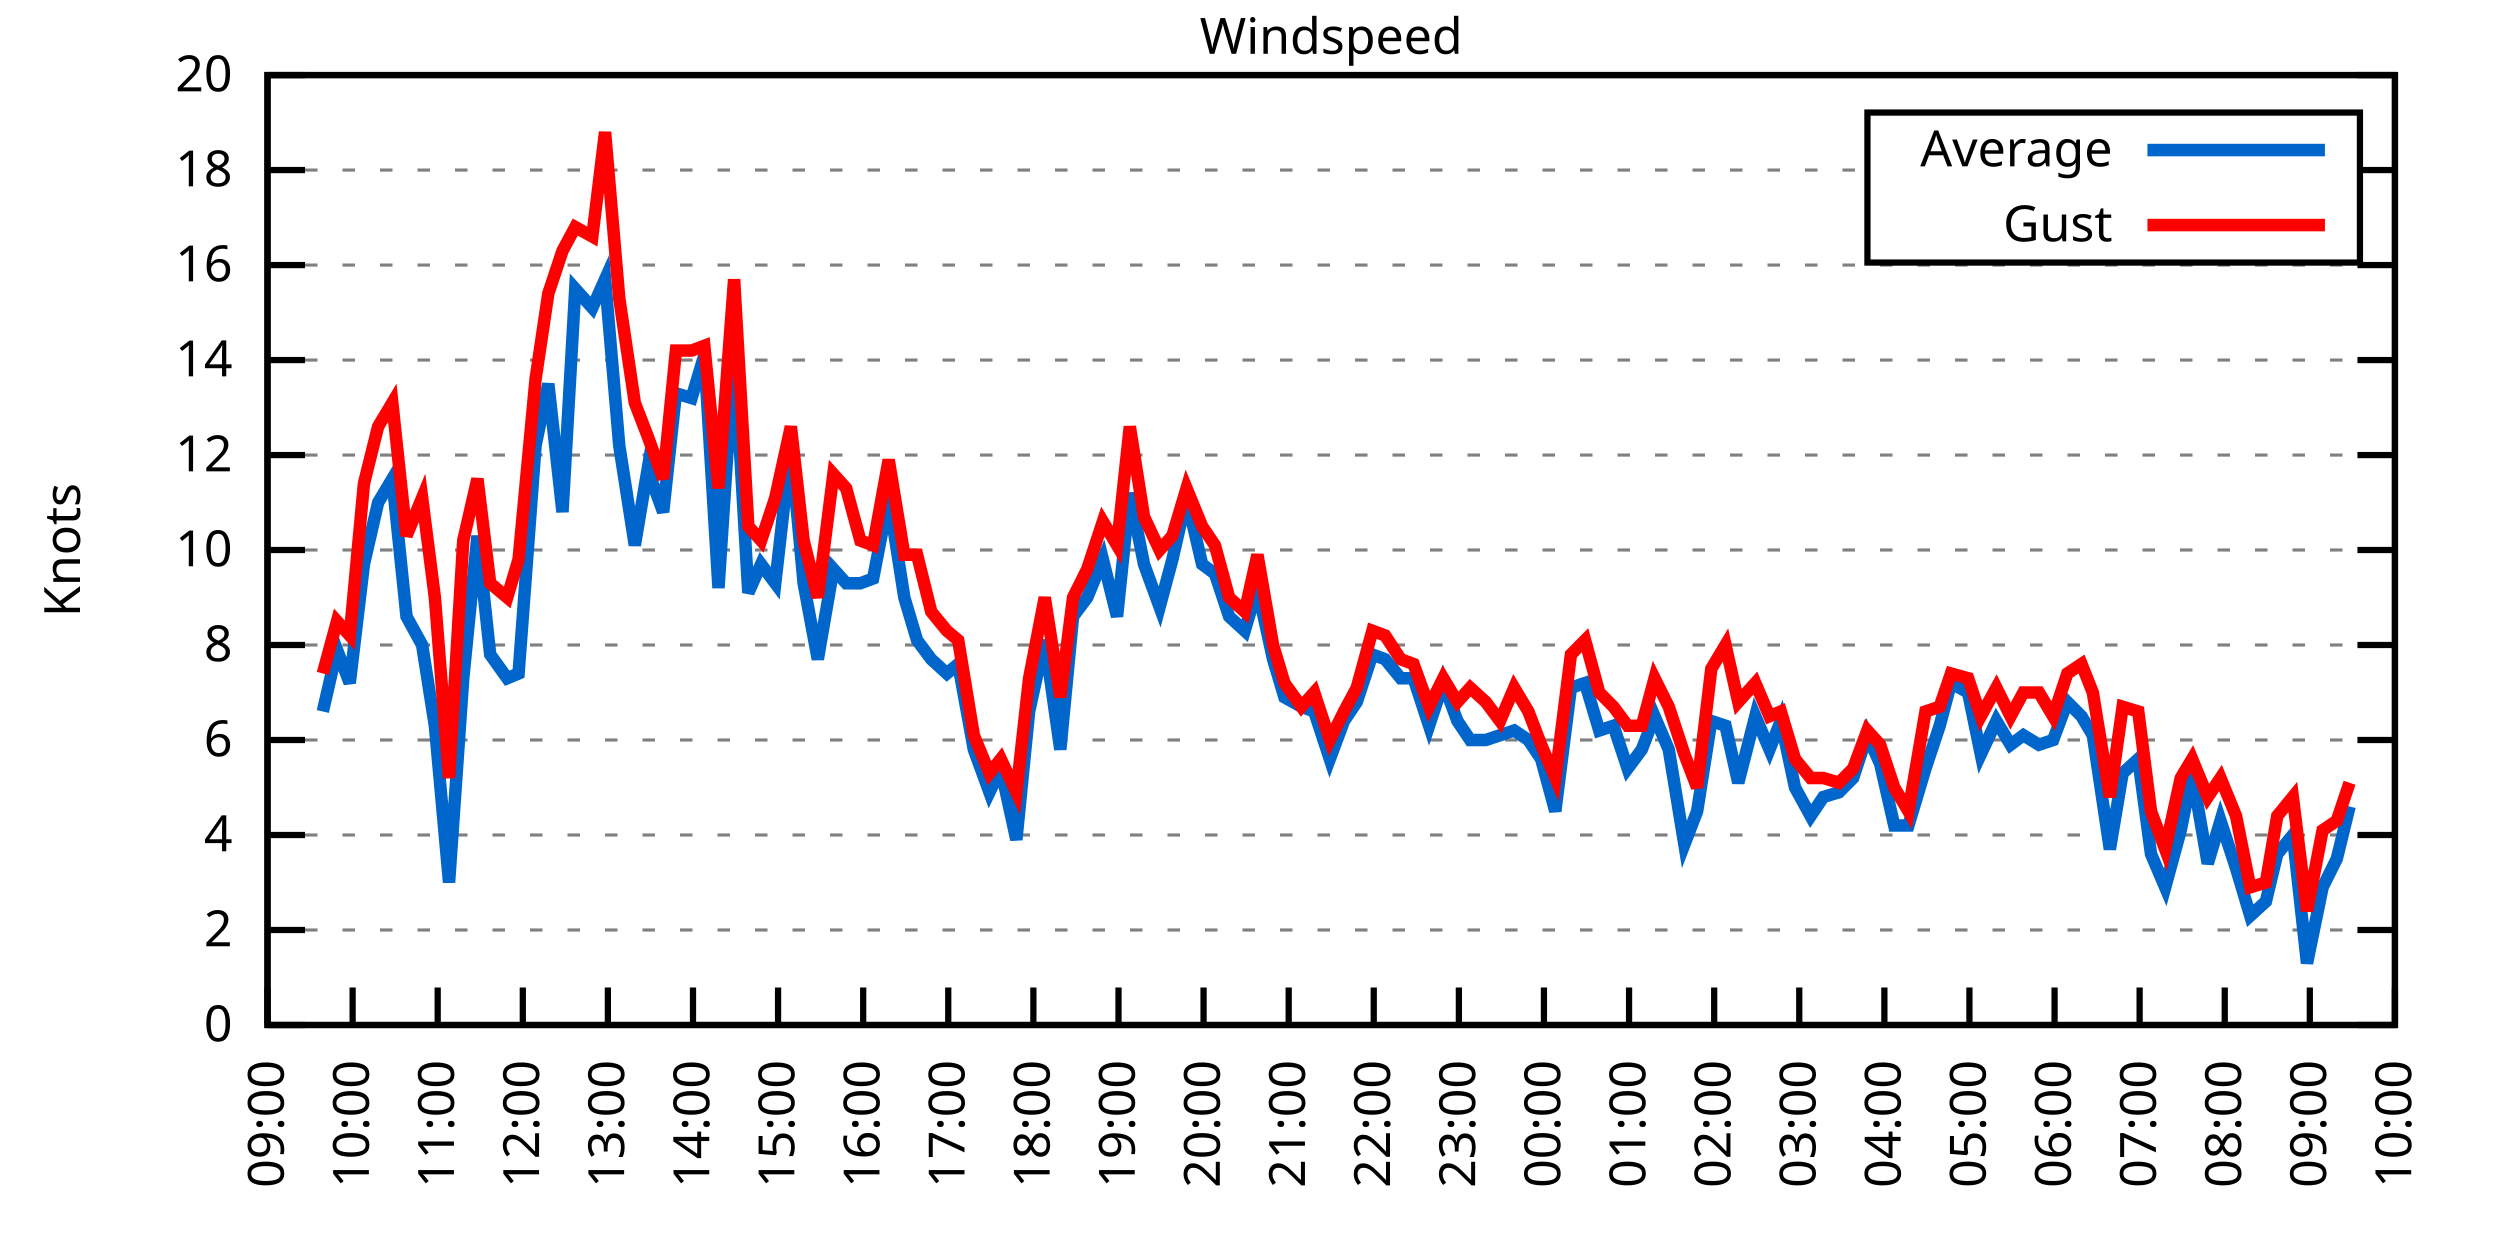
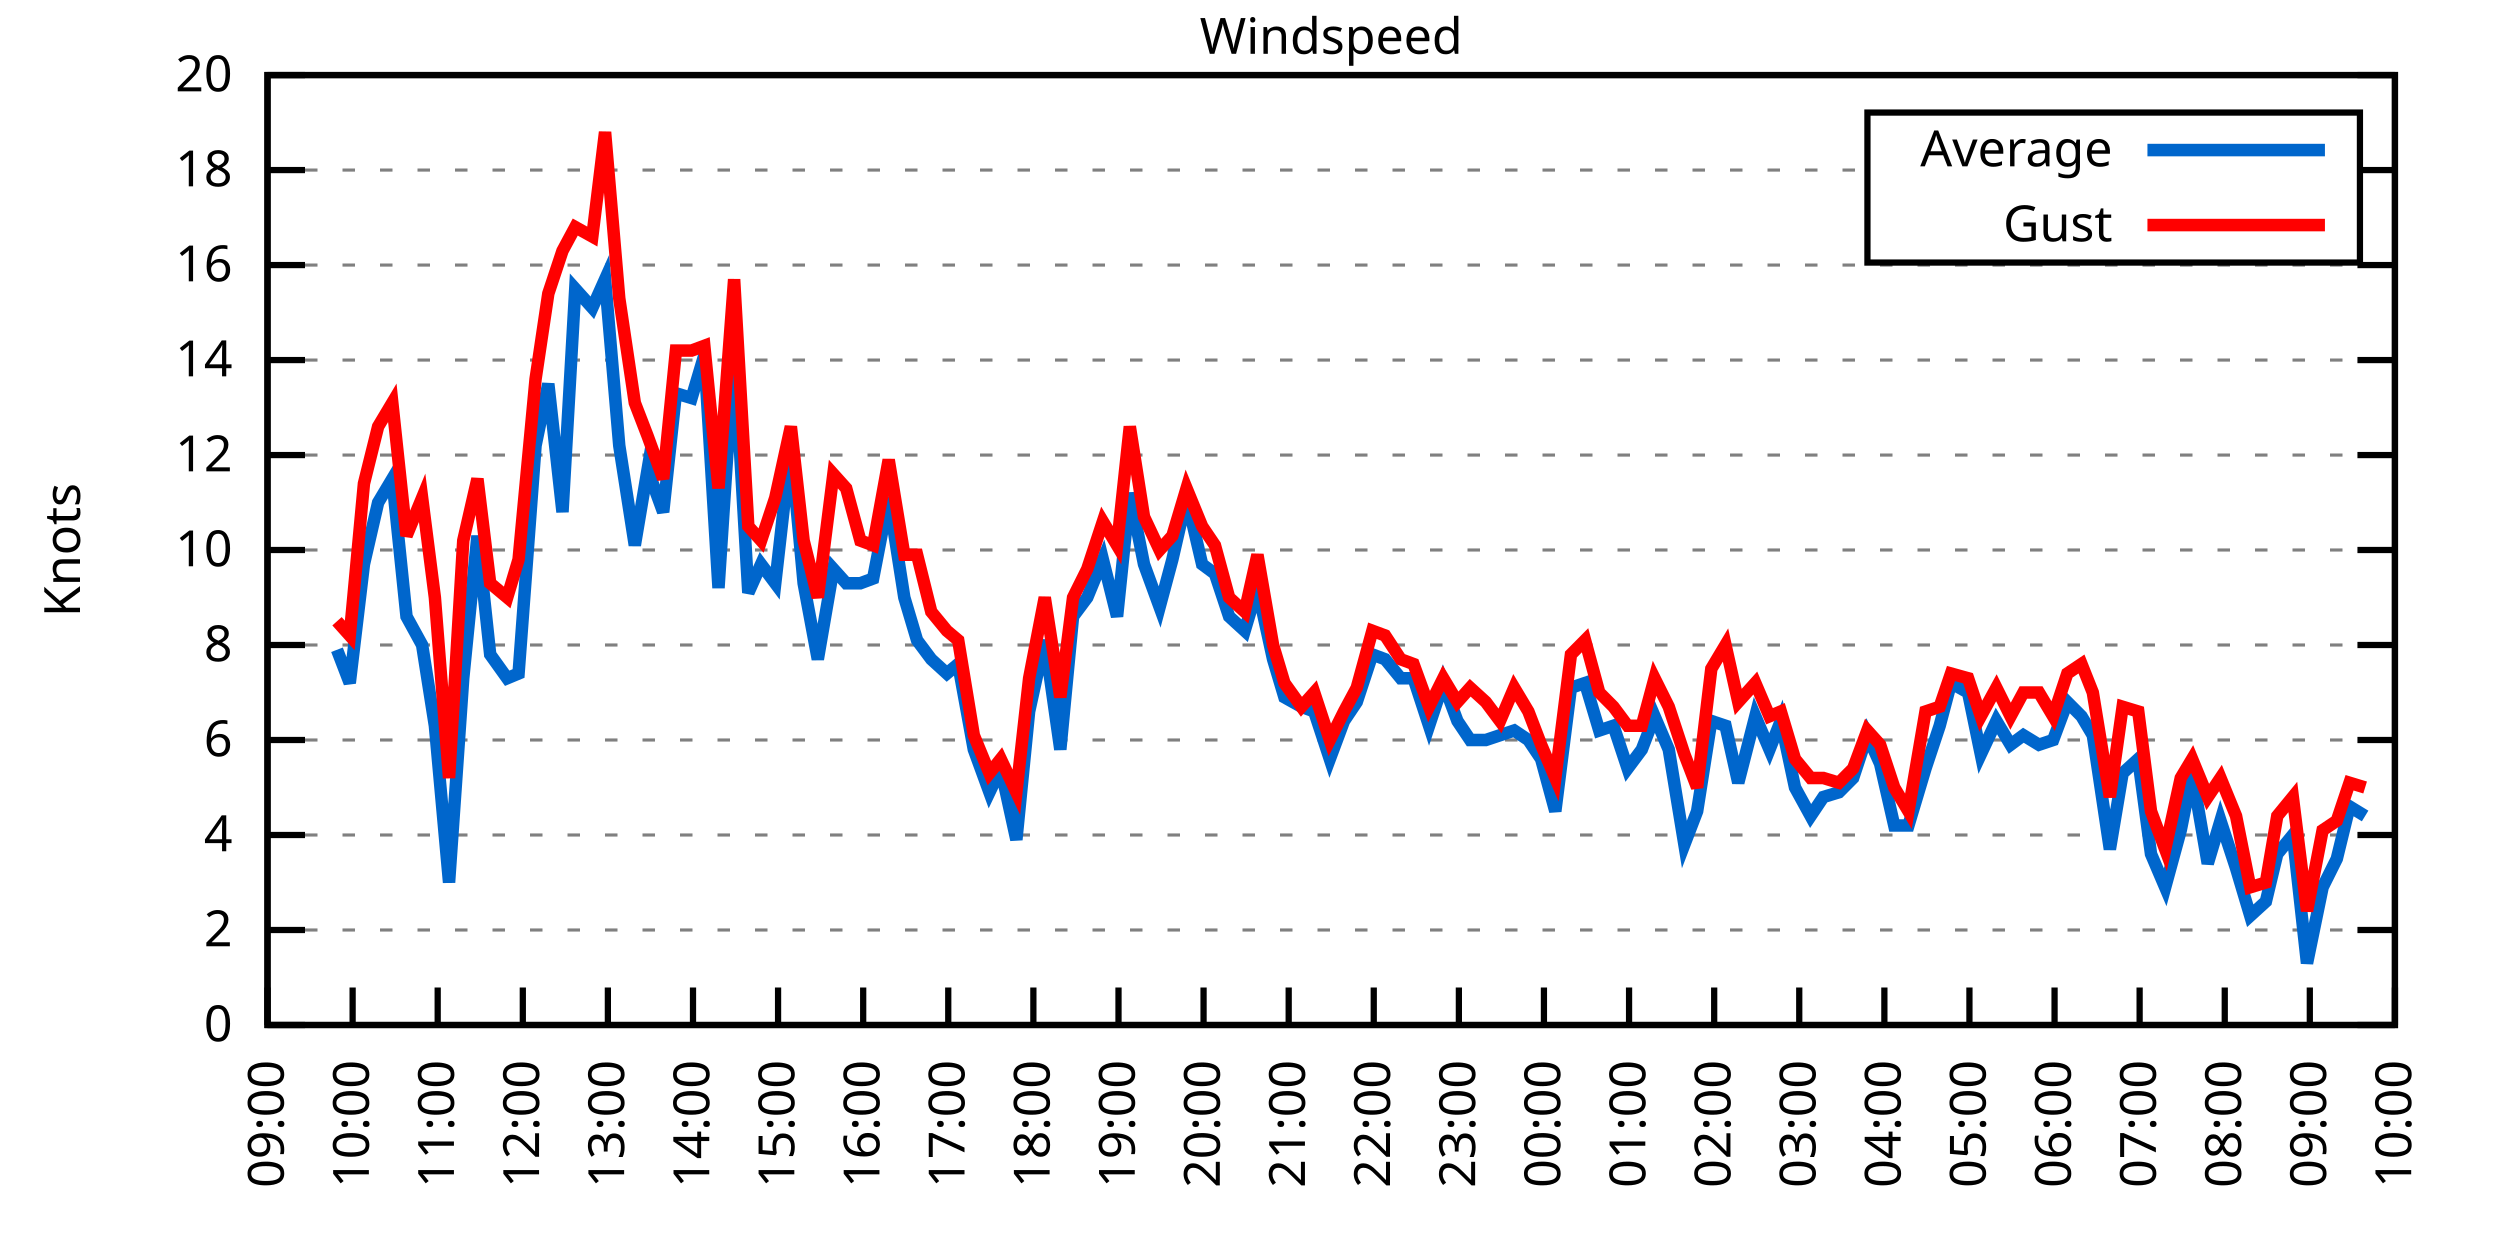
<svg xmlns="http://www.w3.org/2000/svg" xmlns:xlink="http://www.w3.org/1999/xlink" width="400" height="200" viewBox="0 0 400 200">
  <g id="gnuplot_canvas">
    <rect x="0" y="0" width="400" height="200" fill="none" />
    <defs>
      <circle id="gpDot" r="0.5" stroke-width="0.5" stroke="currentColor" />
      <path id="gpPt0" stroke-width="0.333" stroke="currentColor" d="M-1,0 h2 M0,-1 v2" />
      <path id="gpPt1" stroke-width="0.333" stroke="currentColor" d="M-1,-1 L1,1 M1,-1 L-1,1" />
      <path id="gpPt2" stroke-width="0.333" stroke="currentColor" d="M-1,0 L1,0 M0,-1 L0,1 M-1,-1 L1,1 M-1,1 L1,-1" />
      <rect id="gpPt3" stroke-width="0.333" stroke="currentColor" x="-1" y="-1" width="2" height="2" />
      <rect id="gpPt4" stroke-width="0.333" stroke="currentColor" fill="currentColor" x="-1" y="-1" width="2" height="2" />
      <circle id="gpPt5" stroke-width="0.333" stroke="currentColor" cx="0" cy="0" r="1" />
      <use xlink:href="#gpPt5" id="gpPt6" fill="currentColor" stroke="none" />
      <path id="gpPt7" stroke-width="0.333" stroke="currentColor" d="M0,-1.33 L-1.33,0.67 L1.33,0.67 z" />
      <use xlink:href="#gpPt7" id="gpPt8" fill="currentColor" stroke="none" />
      <use xlink:href="#gpPt7" id="gpPt9" stroke="currentColor" transform="rotate(180)" />
      <use xlink:href="#gpPt9" id="gpPt10" fill="currentColor" stroke="none" />
      <use xlink:href="#gpPt3" id="gpPt11" stroke="currentColor" transform="rotate(45)" />
      <use xlink:href="#gpPt11" id="gpPt12" fill="currentColor" stroke="none" />
      <path id="gpPt13" stroke-width="0.333" stroke="currentColor" d="M0,1.330 L1.265,0.411 L0.782,-1.067 L-0.782,-1.076 L-1.265,0.411 z" />
      <use xlink:href="#gpPt13" id="gpPt14" fill="currentColor" stroke="none" />
      <filter id="textbox" filterUnits="objectBoundingBox" x="0" y="0" height="1" width="1">
        <feFlood flood-color="white" flood-opacity="1" result="bgnd" />
        <feComposite in="SourceGraphic" in2="bgnd" operator="atop" />
      </filter>
      <filter id="greybox" filterUnits="objectBoundingBox" x="0" y="0" height="1" width="1">
        <feFlood flood-color="lightgrey" flood-opacity="1" result="grey" />
        <feComposite in="SourceGraphic" in2="grey" operator="atop" />
      </filter>
    </defs>
    <g fill="none" color="white" stroke="currentColor" stroke-width="1.00" stroke-linecap="butt" stroke-linejoin="miter">
</g>
    <g fill="none" color="black" stroke="currentColor" stroke-width="1.00" stroke-linecap="butt" stroke-linejoin="miter">
      <g stroke="none" shape-rendering="crispEdges">
        <polygon fill="rgb(255, 255, 255)" points="42.80,164.00 383.18,164.00 383.18,12.02 42.80,12.02 " />
      </g>
    </g>
    <g fill="none" color="black" stroke="currentColor" stroke-width="1.00" stroke-linecap="butt" stroke-linejoin="miter">
</g>
    <g fill="none" color="black" stroke="black" stroke-width="0.50" stroke-linecap="butt" stroke-linejoin="miter">
</g>
    <g fill="none" color="gray" stroke="currentColor" stroke-width="0.50" stroke-linecap="butt" stroke-linejoin="miter">
      <path stroke="gray" stroke-dasharray="2,4" class="gridline" d="M42.80,164.00 L383.19,164.00  " />
    </g>
    <g fill="none" color="gray" stroke="gray" stroke-width="1.00" stroke-linecap="butt" stroke-linejoin="miter">
</g>
    <g fill="none" color="black" stroke="currentColor" stroke-width="1.00" stroke-linecap="butt" stroke-linejoin="miter">
      <path stroke="black" d="M42.80,164.00 L48.80,164.00 M383.19,164.00 L377.19,164.00  " />
      <g transform="translate(37.20,166.60)" stroke="none" fill="black" font-family="Sans" font-size="8.00" text-anchor="end">
        <text>
          <tspan font-family="Sans"> 0</tspan>
        </text>
      </g>
    </g>
    <g fill="none" color="black" stroke="currentColor" stroke-width="1.00" stroke-linecap="butt" stroke-linejoin="miter">
</g>
    <g fill="none" color="black" stroke="black" stroke-width="0.50" stroke-linecap="butt" stroke-linejoin="miter">
</g>
    <g fill="none" color="gray" stroke="currentColor" stroke-width="0.50" stroke-linecap="butt" stroke-linejoin="miter">
      <path stroke="gray" stroke-dasharray="2,4" class="gridline" d="M42.80,148.80 L383.19,148.80  " />
    </g>
    <g fill="none" color="gray" stroke="gray" stroke-width="1.00" stroke-linecap="butt" stroke-linejoin="miter">
</g>
    <g fill="none" color="black" stroke="currentColor" stroke-width="1.00" stroke-linecap="butt" stroke-linejoin="miter">
      <path stroke="black" d="M42.80,148.80 L48.80,148.80 M383.19,148.80 L377.19,148.80  " />
      <g transform="translate(37.20,151.40)" stroke="none" fill="black" font-family="Sans" font-size="8.00" text-anchor="end">
        <text>
          <tspan font-family="Sans"> 2</tspan>
        </text>
      </g>
    </g>
    <g fill="none" color="black" stroke="currentColor" stroke-width="1.00" stroke-linecap="butt" stroke-linejoin="miter">
</g>
    <g fill="none" color="black" stroke="black" stroke-width="0.50" stroke-linecap="butt" stroke-linejoin="miter">
</g>
    <g fill="none" color="gray" stroke="currentColor" stroke-width="0.50" stroke-linecap="butt" stroke-linejoin="miter">
      <path stroke="gray" stroke-dasharray="2,4" class="gridline" d="M42.80,133.60 L383.19,133.60  " />
    </g>
    <g fill="none" color="gray" stroke="gray" stroke-width="1.00" stroke-linecap="butt" stroke-linejoin="miter">
</g>
    <g fill="none" color="black" stroke="currentColor" stroke-width="1.00" stroke-linecap="butt" stroke-linejoin="miter">
      <path stroke="black" d="M42.80,133.60 L48.80,133.60 M383.19,133.60 L377.19,133.60  " />
      <g transform="translate(37.20,136.20)" stroke="none" fill="black" font-family="Sans" font-size="8.00" text-anchor="end">
        <text>
          <tspan font-family="Sans"> 4</tspan>
        </text>
      </g>
    </g>
    <g fill="none" color="black" stroke="currentColor" stroke-width="1.00" stroke-linecap="butt" stroke-linejoin="miter">
</g>
    <g fill="none" color="black" stroke="black" stroke-width="0.50" stroke-linecap="butt" stroke-linejoin="miter">
</g>
    <g fill="none" color="gray" stroke="currentColor" stroke-width="0.50" stroke-linecap="butt" stroke-linejoin="miter">
      <path stroke="gray" stroke-dasharray="2,4" class="gridline" d="M42.80,118.40 L383.19,118.40  " />
    </g>
    <g fill="none" color="gray" stroke="gray" stroke-width="1.00" stroke-linecap="butt" stroke-linejoin="miter">
</g>
    <g fill="none" color="black" stroke="currentColor" stroke-width="1.00" stroke-linecap="butt" stroke-linejoin="miter">
      <path stroke="black" d="M42.80,118.40 L48.80,118.40 M383.19,118.40 L377.19,118.40  " />
      <g transform="translate(37.20,121.00)" stroke="none" fill="black" font-family="Sans" font-size="8.00" text-anchor="end">
        <text>
          <tspan font-family="Sans"> 6</tspan>
        </text>
      </g>
    </g>
    <g fill="none" color="black" stroke="currentColor" stroke-width="1.00" stroke-linecap="butt" stroke-linejoin="miter">
</g>
    <g fill="none" color="black" stroke="black" stroke-width="0.50" stroke-linecap="butt" stroke-linejoin="miter">
</g>
    <g fill="none" color="gray" stroke="currentColor" stroke-width="0.50" stroke-linecap="butt" stroke-linejoin="miter">
      <path stroke="gray" stroke-dasharray="2,4" class="gridline" d="M42.80,103.20 L383.19,103.20  " />
    </g>
    <g fill="none" color="gray" stroke="gray" stroke-width="1.00" stroke-linecap="butt" stroke-linejoin="miter">
</g>
    <g fill="none" color="black" stroke="currentColor" stroke-width="1.00" stroke-linecap="butt" stroke-linejoin="miter">
      <path stroke="black" d="M42.80,103.20 L48.80,103.20 M383.19,103.20 L377.19,103.20  " />
      <g transform="translate(37.20,105.80)" stroke="none" fill="black" font-family="Sans" font-size="8.00" text-anchor="end">
        <text>
          <tspan font-family="Sans"> 8</tspan>
        </text>
      </g>
    </g>
    <g fill="none" color="black" stroke="currentColor" stroke-width="1.00" stroke-linecap="butt" stroke-linejoin="miter">
</g>
    <g fill="none" color="black" stroke="black" stroke-width="0.50" stroke-linecap="butt" stroke-linejoin="miter">
</g>
    <g fill="none" color="gray" stroke="currentColor" stroke-width="0.50" stroke-linecap="butt" stroke-linejoin="miter">
      <path stroke="gray" stroke-dasharray="2,4" class="gridline" d="M42.80,88.00 L383.19,88.00  " />
    </g>
    <g fill="none" color="gray" stroke="gray" stroke-width="1.00" stroke-linecap="butt" stroke-linejoin="miter">
</g>
    <g fill="none" color="black" stroke="currentColor" stroke-width="1.00" stroke-linecap="butt" stroke-linejoin="miter">
      <path stroke="black" d="M42.80,88.00 L48.80,88.00 M383.19,88.00 L377.19,88.00  " />
      <g transform="translate(37.20,90.60)" stroke="none" fill="black" font-family="Sans" font-size="8.00" text-anchor="end">
        <text>
          <tspan font-family="Sans"> 10</tspan>
        </text>
      </g>
    </g>
    <g fill="none" color="black" stroke="currentColor" stroke-width="1.00" stroke-linecap="butt" stroke-linejoin="miter">
</g>
    <g fill="none" color="black" stroke="black" stroke-width="0.50" stroke-linecap="butt" stroke-linejoin="miter">
</g>
    <g fill="none" color="gray" stroke="currentColor" stroke-width="0.50" stroke-linecap="butt" stroke-linejoin="miter">
      <path stroke="gray" stroke-dasharray="2,4" class="gridline" d="M42.80,72.81 L383.19,72.81  " />
    </g>
    <g fill="none" color="gray" stroke="gray" stroke-width="1.00" stroke-linecap="butt" stroke-linejoin="miter">
</g>
    <g fill="none" color="black" stroke="currentColor" stroke-width="1.00" stroke-linecap="butt" stroke-linejoin="miter">
      <path stroke="black" d="M42.80,72.81 L48.80,72.81 M383.19,72.81 L377.19,72.81  " />
      <g transform="translate(37.20,75.41)" stroke="none" fill="black" font-family="Sans" font-size="8.00" text-anchor="end">
        <text>
          <tspan font-family="Sans"> 12</tspan>
        </text>
      </g>
    </g>
    <g fill="none" color="black" stroke="currentColor" stroke-width="1.00" stroke-linecap="butt" stroke-linejoin="miter">
</g>
    <g fill="none" color="black" stroke="black" stroke-width="0.50" stroke-linecap="butt" stroke-linejoin="miter">
</g>
    <g fill="none" color="gray" stroke="currentColor" stroke-width="0.50" stroke-linecap="butt" stroke-linejoin="miter">
      <path stroke="gray" stroke-dasharray="2,4" class="gridline" d="M42.80,57.61 L383.19,57.61  " />
    </g>
    <g fill="none" color="gray" stroke="gray" stroke-width="1.00" stroke-linecap="butt" stroke-linejoin="miter">
</g>
    <g fill="none" color="black" stroke="currentColor" stroke-width="1.00" stroke-linecap="butt" stroke-linejoin="miter">
      <path stroke="black" d="M42.80,57.61 L48.80,57.61 M383.19,57.61 L377.19,57.61  " />
      <g transform="translate(37.20,60.21)" stroke="none" fill="black" font-family="Sans" font-size="8.00" text-anchor="end">
        <text>
          <tspan font-family="Sans"> 14</tspan>
        </text>
      </g>
    </g>
    <g fill="none" color="black" stroke="currentColor" stroke-width="1.00" stroke-linecap="butt" stroke-linejoin="miter">
</g>
    <g fill="none" color="black" stroke="black" stroke-width="0.50" stroke-linecap="butt" stroke-linejoin="miter">
</g>
    <g fill="none" color="gray" stroke="currentColor" stroke-width="0.50" stroke-linecap="butt" stroke-linejoin="miter">
      <path stroke="gray" stroke-dasharray="2,4" class="gridline" d="M42.80,42.41 L383.19,42.41  " />
    </g>
    <g fill="none" color="gray" stroke="gray" stroke-width="1.00" stroke-linecap="butt" stroke-linejoin="miter">
</g>
    <g fill="none" color="black" stroke="currentColor" stroke-width="1.00" stroke-linecap="butt" stroke-linejoin="miter">
      <path stroke="black" d="M42.80,42.41 L48.80,42.41 M383.19,42.41 L377.19,42.41  " />
      <g transform="translate(37.20,45.01)" stroke="none" fill="black" font-family="Sans" font-size="8.00" text-anchor="end">
        <text>
          <tspan font-family="Sans"> 16</tspan>
        </text>
      </g>
    </g>
    <g fill="none" color="black" stroke="currentColor" stroke-width="1.00" stroke-linecap="butt" stroke-linejoin="miter">
</g>
    <g fill="none" color="black" stroke="black" stroke-width="0.50" stroke-linecap="butt" stroke-linejoin="miter">
</g>
    <g fill="none" color="gray" stroke="currentColor" stroke-width="0.50" stroke-linecap="butt" stroke-linejoin="miter">
      <path stroke="gray" stroke-dasharray="2,4" class="gridline" d="M42.80,27.21 L298.79,27.21 M377.59,27.21 L383.19,27.21  " />
    </g>
    <g fill="none" color="gray" stroke="gray" stroke-width="1.00" stroke-linecap="butt" stroke-linejoin="miter">
</g>
    <g fill="none" color="black" stroke="currentColor" stroke-width="1.00" stroke-linecap="butt" stroke-linejoin="miter">
      <path stroke="black" d="M42.80,27.21 L48.80,27.21 M383.19,27.21 L377.19,27.21  " />
      <g transform="translate(37.20,29.81)" stroke="none" fill="black" font-family="Sans" font-size="8.00" text-anchor="end">
        <text>
          <tspan font-family="Sans"> 18</tspan>
        </text>
      </g>
    </g>
    <g fill="none" color="black" stroke="currentColor" stroke-width="1.00" stroke-linecap="butt" stroke-linejoin="miter">
</g>
    <g fill="none" color="black" stroke="black" stroke-width="0.50" stroke-linecap="butt" stroke-linejoin="miter">
</g>
    <g fill="none" color="gray" stroke="currentColor" stroke-width="0.50" stroke-linecap="butt" stroke-linejoin="miter">
      <path stroke="gray" stroke-dasharray="2,4" class="gridline" d="M42.80,12.01 L383.19,12.01  " />
    </g>
    <g fill="none" color="gray" stroke="gray" stroke-width="1.00" stroke-linecap="butt" stroke-linejoin="miter">
</g>
    <g fill="none" color="black" stroke="currentColor" stroke-width="1.00" stroke-linecap="butt" stroke-linejoin="miter">
      <path stroke="black" d="M42.80,12.01 L48.80,12.01 M383.19,12.01 L377.19,12.01  " />
      <g transform="translate(37.20,14.61)" stroke="none" fill="black" font-family="Sans" font-size="8.00" text-anchor="end">
        <text>
          <tspan font-family="Sans"> 20</tspan>
        </text>
      </g>
    </g>
    <g fill="none" color="black" stroke="currentColor" stroke-width="1.00" stroke-linecap="butt" stroke-linejoin="miter">
      <path stroke="black" d="M42.80,164.00 L42.80,158.00  " />
      <g transform="translate(45.40,169.60) rotate(270.00)" stroke="none" fill="black" font-family="Sans" font-size="8.00" text-anchor="end">
        <text>
          <tspan font-family="Sans">09:00</tspan>
        </text>
      </g>
    </g>
    <g fill="none" color="black" stroke="currentColor" stroke-width="1.00" stroke-linecap="butt" stroke-linejoin="miter">
      <path stroke="black" d="M56.42,164.00 L56.42,158.00  " />
      <g transform="translate(59.02,169.60) rotate(270.00)" stroke="none" fill="black" font-family="Sans" font-size="8.00" text-anchor="end">
        <text>
          <tspan font-family="Sans">10:00</tspan>
        </text>
      </g>
    </g>
    <g fill="none" color="black" stroke="currentColor" stroke-width="1.00" stroke-linecap="butt" stroke-linejoin="miter">
      <path stroke="black" d="M70.03,164.00 L70.03,158.00  " />
      <g transform="translate(72.63,169.60) rotate(270.00)" stroke="none" fill="black" font-family="Sans" font-size="8.00" text-anchor="end">
        <text>
          <tspan font-family="Sans">11:00</tspan>
        </text>
      </g>
    </g>
    <g fill="none" color="black" stroke="currentColor" stroke-width="1.00" stroke-linecap="butt" stroke-linejoin="miter">
      <path stroke="black" d="M83.65,164.00 L83.65,158.00  " />
      <g transform="translate(86.25,169.60) rotate(270.00)" stroke="none" fill="black" font-family="Sans" font-size="8.00" text-anchor="end">
        <text>
          <tspan font-family="Sans">12:00</tspan>
        </text>
      </g>
    </g>
    <g fill="none" color="black" stroke="currentColor" stroke-width="1.00" stroke-linecap="butt" stroke-linejoin="miter">
      <path stroke="black" d="M97.26,164.00 L97.26,158.00  " />
      <g transform="translate(99.86,169.60) rotate(270.00)" stroke="none" fill="black" font-family="Sans" font-size="8.00" text-anchor="end">
        <text>
          <tspan font-family="Sans">13:00</tspan>
        </text>
      </g>
    </g>
    <g fill="none" color="black" stroke="currentColor" stroke-width="1.00" stroke-linecap="butt" stroke-linejoin="miter">
      <path stroke="black" d="M110.88,164.00 L110.88,158.00  " />
      <g transform="translate(113.48,169.60) rotate(270.00)" stroke="none" fill="black" font-family="Sans" font-size="8.00" text-anchor="end">
        <text>
          <tspan font-family="Sans">14:00</tspan>
        </text>
      </g>
    </g>
    <g fill="none" color="black" stroke="currentColor" stroke-width="1.00" stroke-linecap="butt" stroke-linejoin="miter">
      <path stroke="black" d="M124.49,164.00 L124.49,158.00  " />
      <g transform="translate(127.09,169.60) rotate(270.00)" stroke="none" fill="black" font-family="Sans" font-size="8.00" text-anchor="end">
        <text>
          <tspan font-family="Sans">15:00</tspan>
        </text>
      </g>
    </g>
    <g fill="none" color="black" stroke="currentColor" stroke-width="1.00" stroke-linecap="butt" stroke-linejoin="miter">
      <path stroke="black" d="M138.11,164.00 L138.11,158.00  " />
      <g transform="translate(140.71,169.60) rotate(270.00)" stroke="none" fill="black" font-family="Sans" font-size="8.00" text-anchor="end">
        <text>
          <tspan font-family="Sans">16:00</tspan>
        </text>
      </g>
    </g>
    <g fill="none" color="black" stroke="currentColor" stroke-width="1.00" stroke-linecap="butt" stroke-linejoin="miter">
      <path stroke="black" d="M151.72,164.00 L151.72,158.00  " />
      <g transform="translate(154.32,169.60) rotate(270.00)" stroke="none" fill="black" font-family="Sans" font-size="8.00" text-anchor="end">
        <text>
          <tspan font-family="Sans">17:00</tspan>
        </text>
      </g>
    </g>
    <g fill="none" color="black" stroke="currentColor" stroke-width="1.00" stroke-linecap="butt" stroke-linejoin="miter">
      <path stroke="black" d="M165.34,164.00 L165.34,158.00  " />
      <g transform="translate(167.94,169.60) rotate(270.00)" stroke="none" fill="black" font-family="Sans" font-size="8.00" text-anchor="end">
        <text>
          <tspan font-family="Sans">18:00</tspan>
        </text>
      </g>
    </g>
    <g fill="none" color="black" stroke="currentColor" stroke-width="1.00" stroke-linecap="butt" stroke-linejoin="miter">
      <path stroke="black" d="M178.96,164.00 L178.96,158.00  " />
      <g transform="translate(181.56,169.60) rotate(270.00)" stroke="none" fill="black" font-family="Sans" font-size="8.00" text-anchor="end">
        <text>
          <tspan font-family="Sans">19:00</tspan>
        </text>
      </g>
    </g>
    <g fill="none" color="black" stroke="currentColor" stroke-width="1.00" stroke-linecap="butt" stroke-linejoin="miter">
      <path stroke="black" d="M192.57,164.00 L192.57,158.00  " />
      <g transform="translate(195.17,169.60) rotate(270.00)" stroke="none" fill="black" font-family="Sans" font-size="8.00" text-anchor="end">
        <text>
          <tspan font-family="Sans">20:00</tspan>
        </text>
      </g>
    </g>
    <g fill="none" color="black" stroke="currentColor" stroke-width="1.00" stroke-linecap="butt" stroke-linejoin="miter">
      <path stroke="black" d="M206.19,164.00 L206.19,158.00  " />
      <g transform="translate(208.79,169.60) rotate(270.00)" stroke="none" fill="black" font-family="Sans" font-size="8.00" text-anchor="end">
        <text>
          <tspan font-family="Sans">21:00</tspan>
        </text>
      </g>
    </g>
    <g fill="none" color="black" stroke="currentColor" stroke-width="1.00" stroke-linecap="butt" stroke-linejoin="miter">
      <path stroke="black" d="M219.80,164.00 L219.80,158.00  " />
      <g transform="translate(222.40,169.60) rotate(270.00)" stroke="none" fill="black" font-family="Sans" font-size="8.00" text-anchor="end">
        <text>
          <tspan font-family="Sans">22:00</tspan>
        </text>
      </g>
    </g>
    <g fill="none" color="black" stroke="currentColor" stroke-width="1.00" stroke-linecap="butt" stroke-linejoin="miter">
      <path stroke="black" d="M233.42,164.00 L233.42,158.00  " />
      <g transform="translate(236.02,169.60) rotate(270.00)" stroke="none" fill="black" font-family="Sans" font-size="8.00" text-anchor="end">
        <text>
          <tspan font-family="Sans">23:00</tspan>
        </text>
      </g>
    </g>
    <g fill="none" color="black" stroke="currentColor" stroke-width="1.00" stroke-linecap="butt" stroke-linejoin="miter">
      <path stroke="black" d="M247.03,164.00 L247.03,158.00  " />
      <g transform="translate(249.63,169.60) rotate(270.00)" stroke="none" fill="black" font-family="Sans" font-size="8.00" text-anchor="end">
        <text>
          <tspan font-family="Sans">00:00</tspan>
        </text>
      </g>
    </g>
    <g fill="none" color="black" stroke="currentColor" stroke-width="1.00" stroke-linecap="butt" stroke-linejoin="miter">
      <path stroke="black" d="M260.65,164.00 L260.65,158.00  " />
      <g transform="translate(263.25,169.60) rotate(270.00)" stroke="none" fill="black" font-family="Sans" font-size="8.00" text-anchor="end">
        <text>
          <tspan font-family="Sans">01:00</tspan>
        </text>
      </g>
    </g>
    <g fill="none" color="black" stroke="currentColor" stroke-width="1.00" stroke-linecap="butt" stroke-linejoin="miter">
      <path stroke="black" d="M274.27,164.00 L274.27,158.00  " />
      <g transform="translate(276.87,169.60) rotate(270.00)" stroke="none" fill="black" font-family="Sans" font-size="8.00" text-anchor="end">
        <text>
          <tspan font-family="Sans">02:00</tspan>
        </text>
      </g>
    </g>
    <g fill="none" color="black" stroke="currentColor" stroke-width="1.00" stroke-linecap="butt" stroke-linejoin="miter">
      <path stroke="black" d="M287.88,164.00 L287.88,158.00  " />
      <g transform="translate(290.48,169.60) rotate(270.00)" stroke="none" fill="black" font-family="Sans" font-size="8.00" text-anchor="end">
        <text>
          <tspan font-family="Sans">03:00</tspan>
        </text>
      </g>
    </g>
    <g fill="none" color="black" stroke="currentColor" stroke-width="1.00" stroke-linecap="butt" stroke-linejoin="miter">
      <path stroke="black" d="M301.50,164.00 L301.50,158.00  " />
      <g transform="translate(304.10,169.60) rotate(270.00)" stroke="none" fill="black" font-family="Sans" font-size="8.00" text-anchor="end">
        <text>
          <tspan font-family="Sans">04:00</tspan>
        </text>
      </g>
    </g>
    <g fill="none" color="black" stroke="currentColor" stroke-width="1.00" stroke-linecap="butt" stroke-linejoin="miter">
      <path stroke="black" d="M315.11,164.00 L315.11,158.00  " />
      <g transform="translate(317.71,169.60) rotate(270.00)" stroke="none" fill="black" font-family="Sans" font-size="8.00" text-anchor="end">
        <text>
          <tspan font-family="Sans">05:00</tspan>
        </text>
      </g>
    </g>
    <g fill="none" color="black" stroke="currentColor" stroke-width="1.00" stroke-linecap="butt" stroke-linejoin="miter">
      <path stroke="black" d="M328.73,164.00 L328.73,158.00  " />
      <g transform="translate(331.33,169.60) rotate(270.00)" stroke="none" fill="black" font-family="Sans" font-size="8.00" text-anchor="end">
        <text>
          <tspan font-family="Sans">06:00</tspan>
        </text>
      </g>
    </g>
    <g fill="none" color="black" stroke="currentColor" stroke-width="1.00" stroke-linecap="butt" stroke-linejoin="miter">
      <path stroke="black" d="M342.34,164.00 L342.34,158.00  " />
      <g transform="translate(344.94,169.60) rotate(270.00)" stroke="none" fill="black" font-family="Sans" font-size="8.00" text-anchor="end">
        <text>
          <tspan font-family="Sans">07:00</tspan>
        </text>
      </g>
    </g>
    <g fill="none" color="black" stroke="currentColor" stroke-width="1.00" stroke-linecap="butt" stroke-linejoin="miter">
      <path stroke="black" d="M355.96,164.00 L355.96,158.00  " />
      <g transform="translate(358.56,169.60) rotate(270.00)" stroke="none" fill="black" font-family="Sans" font-size="8.00" text-anchor="end">
        <text>
          <tspan font-family="Sans">08:00</tspan>
        </text>
      </g>
    </g>
    <g fill="none" color="black" stroke="currentColor" stroke-width="1.00" stroke-linecap="butt" stroke-linejoin="miter">
      <path stroke="black" d="M369.57,164.00 L369.57,158.00  " />
      <g transform="translate(372.17,169.60) rotate(270.00)" stroke="none" fill="black" font-family="Sans" font-size="8.00" text-anchor="end">
        <text>
          <tspan font-family="Sans">09:00</tspan>
        </text>
      </g>
    </g>
    <g fill="none" color="black" stroke="currentColor" stroke-width="1.00" stroke-linecap="butt" stroke-linejoin="miter">
      <path stroke="black" d="M383.19,164.00 L383.19,158.00  " />
      <g transform="translate(385.79,169.60) rotate(270.00)" stroke="none" fill="black" font-family="Sans" font-size="8.00" text-anchor="end">
        <text>
          <tspan font-family="Sans">10:00</tspan>
        </text>
      </g>
    </g>
    <g fill="none" color="black" stroke="currentColor" stroke-width="1.00" stroke-linecap="butt" stroke-linejoin="miter">
</g>
    <g fill="none" color="black" stroke="currentColor" stroke-width="1.00" stroke-linecap="butt" stroke-linejoin="miter">
      <path stroke="black" d="M42.80,12.01 L42.80,164.00 L383.19,164.00 L383.19,12.01 L42.80,12.01 Z  " />
    </g>
    <g fill="none" color="black" stroke="currentColor" stroke-width="1.00" stroke-linecap="butt" stroke-linejoin="miter">
</g>
    <g fill="none" color="black" stroke="currentColor" stroke-width="1.00" stroke-linecap="butt" stroke-linejoin="miter">
      <path stroke="black" d="M298.79,42.01 L298.79,18.01 L377.59,18.01 L377.59,42.01 L298.79,42.01 Z  " />
    </g>
    <g id="Windspeed_plot_1">
      <g fill="none" color="white" stroke="black" stroke-width="2.00" stroke-linecap="butt" stroke-linejoin="miter">
</g>
      <g fill="none" color="black" stroke="currentColor" stroke-width="2.00" stroke-linecap="butt" stroke-linejoin="miter">
        <g transform="translate(337.99,26.61)" stroke="none" fill="black" font-family="Sans" font-size="8.00" text-anchor="end">
          <text>
            <tspan font-family="Sans">Average</tspan>
          </text>
        </g>
      </g>
      <g fill="none" color="black" stroke="currentColor" stroke-width="2.00" stroke-linecap="butt" stroke-linejoin="miter">
-         <path stroke="rgb(  0, 102, 204)" d="M343.59,24.01 L371.99,24.01 M51.65,113.84 L53.92,103.96 L55.96,109.28 L58.23,90.28 L60.50,80.41 L62.77,76.61   L65.04,98.64 L67.54,103.20 L69.58,116.12 L71.85,141.20 L74.12,108.52 L76.39,85.73 L78.43,104.72 L81.15,108.52   L82.97,107.76 L85.69,71.29 L87.73,61.41 L90.00,81.93 L92.04,46.21 L94.77,49.25 L96.81,44.69 L99.08,71.29   L101.57,87.25 L103.62,75.09 L106.11,81.93 L108.15,62.93 L110.65,63.69 L112.69,56.85 L114.96,94.08 L117.46,56.09   L119.73,94.84 L121.77,90.28 L124.04,93.32 L126.54,71.29 L128.58,93.32 L130.85,105.48 L133.34,91.04 L135.39,93.32   L137.66,93.32 L139.70,92.56 L142.19,79.65 L144.69,95.60 L146.73,102.44 L149.00,105.48 L151.50,107.76 L153.31,106.24   L155.81,119.92 L158.31,126.76 L160.12,122.96 L162.62,134.36 L164.66,113.84 L167.16,102.44 L169.65,119.92 L171.69,98.64   L173.96,95.60 L176.46,89.52 L178.73,98.64 L180.77,78.89 L183.04,90.28 L185.54,97.12 L187.58,89.52 L189.85,79.65   L192.34,90.28 L194.39,91.80 L196.66,98.64 L199.15,100.92 L201.19,94.08 L203.69,105.48 L205.51,111.56 L208.23,113.08   L210.27,113.84 L212.77,121.44 L215.04,115.36 L217.08,112.32 L219.58,104.72 L221.62,105.48 L224.11,108.52 L226.16,108.52   L228.65,116.12 L230.92,109.28 L233.19,115.36 L235.23,118.40 L237.73,118.40 L240.00,117.64 L242.27,116.88 L244.54,118.40   L246.58,121.44 L248.85,129.80 L251.35,110.04 L253.61,109.28 L255.88,116.88 L258.15,116.12 L260.42,122.96 L262.69,119.92   L264.73,114.60 L267.00,119.92 L269.50,135.12 L271.54,129.80 L273.81,115.36 L276.08,116.12 L278.12,125.24 L280.85,114.60   L283.12,119.92 L284.93,115.36 L287.20,126.00 L289.70,130.56 L291.74,127.52 L294.23,126.76 L296.50,124.48 L298.77,117.64   L300.82,122.20 L303.08,132.08 L305.35,132.08 L308.08,122.96 L310.35,116.12 L312.16,109.28 L314.89,110.80 L316.93,120.68   L319.42,115.36 L321.69,119.16 L323.74,117.64 L326.23,119.16 L328.50,118.40 L330.77,112.32 L333.04,114.60 L334.85,117.64   L337.58,135.88 L339.62,123.72 L342.12,121.44 L344.16,136.64 L346.43,141.96 L348.92,132.84 L350.74,123.72 L353.24,138.16   L355.28,131.32 L357.77,138.92 L360.04,146.52 L362.54,144.24 L364.36,136.64 L366.85,133.60 L369.12,154.12 L371.62,141.96   L373.89,137.40 L375.93,129.04  " />
+         <path stroke="rgb(  0, 102, 204)" d="M343.59,24.01 L371.99,24.01 M53.92,103.96 L55.96,109.28 L58.23,90.28 L60.50,80.41 L62.77,76.61 L65.04,98.64   L67.54,103.20 L69.58,116.12 L71.85,141.20 L74.12,108.52 L76.39,85.73 L78.43,104.72 L81.15,108.52 L82.97,107.76   L85.69,71.29 L87.73,61.41 L90.00,81.93 L92.04,46.21 L94.77,49.25 L96.81,44.69 L99.08,71.29 L101.57,87.25   L103.62,75.09 L106.11,81.93 L108.15,62.93 L110.65,63.69 L112.69,56.85 L114.96,94.08 L117.46,56.09 L119.73,94.84   L121.77,90.28 L124.04,93.32 L126.54,71.29 L128.58,93.32 L130.85,105.48 L133.34,91.04 L135.39,93.32 L137.66,93.32   L139.70,92.56 L142.19,79.65 L144.69,95.60 L146.73,102.44 L149.00,105.48 L151.50,107.76 L153.31,106.24 L155.81,119.92   L158.31,126.76 L160.12,122.96 L162.62,134.36 L164.66,113.84 L167.16,102.44 L169.65,119.92 L171.69,98.64 L173.96,95.60   L176.46,89.52 L178.73,98.64 L180.77,78.89 L183.04,90.28 L185.54,97.12 L187.58,89.52 L189.85,79.65 L192.34,90.28   L194.39,91.80 L196.66,98.64 L199.15,100.92 L201.19,94.08 L203.69,105.48 L205.51,111.56 L208.23,113.08 L210.27,113.84   L212.77,121.44 L215.04,115.36 L217.08,112.32 L219.58,104.72 L221.62,105.48 L224.11,108.52 L226.16,108.52 L228.65,116.12   L230.92,109.28 L233.19,115.36 L235.23,118.40 L237.73,118.40 L240.00,117.64 L242.27,116.88 L244.54,118.40 L246.58,121.44   L248.85,129.80 L251.35,110.04 L253.61,109.28 L255.88,116.88 L258.15,116.12 L260.42,122.96 L262.69,119.92 L264.73,114.60   L267.00,119.92 L269.50,135.12 L271.54,129.80 L273.81,115.36 L276.08,116.12 L278.12,125.24 L280.85,114.60 L283.12,119.92   L284.93,115.36 L287.20,126.00 L289.70,130.56 L291.74,127.52 L294.23,126.76 L296.50,124.48 L298.77,117.64 L300.82,122.20   L303.08,132.08 L305.35,132.08 L308.08,122.96 L310.35,116.12 L312.16,109.28 L314.89,110.80 L316.93,120.68 L319.42,115.36   L321.69,119.16 L323.74,117.64 L326.23,119.16 L328.50,118.40 L330.77,112.32 L333.04,114.60 L334.85,117.64 L337.58,135.88   L339.62,123.72 L342.12,121.44 L344.16,136.64 L346.43,141.96 L348.92,132.84 L350.74,123.72 L353.24,138.16 L355.28,131.32   L357.77,138.92 L360.04,146.52 L362.54,144.24 L364.36,136.64 L366.85,133.60 L369.12,154.12 L371.62,141.96 L373.89,137.40   L375.93,129.04 L378.42,130.56  " />
      </g>
    </g>
    <g id="Windspeed_plot_2">
      <g fill="none" color="black" stroke="currentColor" stroke-width="2.00" stroke-linecap="butt" stroke-linejoin="miter">
        <g transform="translate(337.99,38.61)" stroke="none" fill="black" font-family="Sans" font-size="8.00" text-anchor="end">
          <text>
            <tspan font-family="Sans">Gust</tspan>
          </text>
        </g>
      </g>
      <g fill="none" color="black" stroke="currentColor" stroke-width="2.00" stroke-linecap="butt" stroke-linejoin="miter">
-         <path stroke="rgb(255,   0,   0)" d="M343.59,36.01 L371.99,36.01 M51.65,107.76 L53.92,99.40 L55.96,101.68 L58.23,77.37 L60.50,68.25 L62.77,64.45   L65.04,85.73 L67.54,79.65 L69.58,95.60 L71.85,124.48 L74.12,86.49 L76.39,76.61 L78.43,93.32 L81.15,95.60   L82.97,89.52 L85.69,60.65 L87.73,46.97 L90.00,40.13 L92.04,36.33 L94.77,37.85 L96.81,21.13 L99.08,47.73   L101.57,64.45 L103.62,69.77 L106.11,76.61 L108.15,56.09 L110.65,56.09 L112.69,55.33 L114.96,78.13 L117.46,44.69   L119.73,84.21 L121.77,86.49 L124.04,79.65 L126.54,68.25 L128.58,86.49 L130.85,95.60 L133.34,75.85 L135.39,78.13   L137.66,86.49 L139.70,87.25 L142.19,73.57 L144.69,88.76 L146.73,88.76 L149.00,97.88 L151.50,100.92 L153.31,102.44   L155.81,117.64 L158.31,123.72 L160.12,121.44 L162.62,126.76 L164.66,108.52 L167.16,95.60 L169.65,111.56 L171.69,95.60   L173.96,91.04 L176.46,83.45 L178.73,87.25 L180.77,68.25 L183.04,82.69 L185.54,88.00 L187.58,85.73 L189.85,78.13   L192.34,84.21 L194.39,87.25 L196.66,95.60 L199.15,97.88 L201.19,88.76 L203.69,103.20 L205.51,109.28 L208.23,113.08   L210.27,110.80 L212.77,118.40 L215.04,113.84 L217.08,110.04 L219.58,100.92 L221.62,101.68 L224.11,105.48 L226.16,106.24   L228.65,113.08 L230.92,108.52 L233.19,112.32 L235.23,110.04 L237.73,112.32 L240.00,115.36 L242.27,110.04 L244.54,113.84   L246.58,119.16 L248.85,124.48 L251.35,104.72 L253.61,102.44 L255.88,110.80 L258.15,113.08 L260.42,116.12 L262.69,116.12   L264.73,108.52 L267.00,113.08 L269.50,120.68 L271.54,126.00 L273.81,107.00 L276.08,103.20 L278.12,112.32 L280.85,109.28   L283.12,114.60 L284.93,113.84 L287.20,121.44 L289.70,124.48 L291.74,124.48 L294.23,125.24 L296.50,122.96 L298.77,116.88   L300.82,119.16 L303.08,126.00 L305.35,129.80 L308.08,113.84 L310.35,113.08 L312.16,107.76 L314.89,108.52 L316.93,114.60   L319.42,110.04 L321.69,114.60 L323.74,110.80 L326.23,110.80 L328.50,114.60 L330.77,107.76 L333.04,106.24 L334.85,110.80   L337.58,127.52 L339.62,113.08 L342.12,113.84 L344.16,129.80 L346.43,135.88 L348.92,124.48 L350.74,121.44 L353.24,127.52   L355.28,124.48 L357.77,130.56 L360.04,141.96 L362.54,141.20 L364.36,130.56 L366.85,127.52 L369.12,145.76 L371.62,132.84   L373.89,131.32 L375.93,125.24  " />
+         <path stroke="rgb(255,   0,   0)" d="M343.59,36.01 L371.99,36.01 M53.92,99.40 L55.96,101.68 L58.23,77.37 L60.50,68.25 L62.77,64.45 L65.04,85.73   L67.54,79.65 L69.58,95.60 L71.85,124.48 L74.12,86.49 L76.39,76.61 L78.43,93.32 L81.15,95.60 L82.97,89.52   L85.69,60.65 L87.73,46.97 L90.00,40.13 L92.04,36.33 L94.77,37.85 L96.81,21.13 L99.08,47.73 L101.57,64.45   L103.62,69.77 L106.11,76.61 L108.15,56.09 L110.65,56.09 L112.69,55.33 L114.96,78.13 L117.46,44.69 L119.73,84.21   L121.77,86.49 L124.04,79.65 L126.54,68.25 L128.58,86.49 L130.85,95.60 L133.34,75.85 L135.39,78.13 L137.66,86.49   L139.70,87.25 L142.19,73.57 L144.69,88.76 L146.73,88.76 L149.00,97.88 L151.50,100.92 L153.31,102.44 L155.81,117.64   L158.31,123.72 L160.12,121.44 L162.62,126.76 L164.66,108.52 L167.16,95.60 L169.65,111.56 L171.69,95.60 L173.96,91.04   L176.46,83.45 L178.73,87.25 L180.77,68.25 L183.04,82.69 L185.54,88.00 L187.58,85.73 L189.85,78.13 L192.34,84.21   L194.39,87.25 L196.66,95.60 L199.15,97.88 L201.19,88.76 L203.69,103.20 L205.51,109.28 L208.23,113.08 L210.27,110.80   L212.77,118.40 L215.04,113.84 L217.08,110.04 L219.58,100.92 L221.62,101.68 L224.11,105.48 L226.16,106.24 L228.65,113.08   L230.92,108.52 L233.19,112.32 L235.23,110.04 L237.73,112.32 L240.00,115.36 L242.27,110.04 L244.54,113.84 L246.58,119.16   L248.85,124.48 L251.35,104.72 L253.61,102.44 L255.88,110.80 L258.15,113.08 L260.42,116.12 L262.69,116.12 L264.73,108.52   L267.00,113.08 L269.50,120.68 L271.54,126.00 L273.81,107.00 L276.08,103.20 L278.12,112.32 L280.85,109.28 L283.12,114.60   L284.93,113.84 L287.20,121.44 L289.70,124.48 L291.74,124.48 L294.23,125.24 L296.50,122.96 L298.77,116.88 L300.82,119.16   L303.08,126.00 L305.35,129.80 L308.08,113.84 L310.35,113.08 L312.16,107.76 L314.89,108.52 L316.93,114.60 L319.42,110.04   L321.69,114.60 L323.74,110.80 L326.23,110.80 L328.50,114.60 L330.77,107.76 L333.04,106.24 L334.85,110.80 L337.58,127.52   L339.62,113.08 L342.12,113.84 L344.16,129.80 L346.43,135.88 L348.92,124.48 L350.74,121.44 L353.24,127.52 L355.28,124.48   L357.77,130.56 L360.04,141.96 L362.54,141.20 L364.36,130.56 L366.85,127.52 L369.12,145.76 L371.62,132.84 L373.89,131.32   L375.93,125.24 L378.42,126.00  " />
      </g>
    </g>
    <g fill="none" color="black" stroke="currentColor" stroke-width="2.00" stroke-linecap="butt" stroke-linejoin="miter">
</g>
    <g fill="none" color="black" stroke="black" stroke-width="1.00" stroke-linecap="butt" stroke-linejoin="miter">
</g>
    <g fill="none" color="black" stroke="currentColor" stroke-width="1.00" stroke-linecap="butt" stroke-linejoin="miter">
      <path stroke="black" d="M42.80,12.01 L42.80,164.00 L383.19,164.00 L383.19,12.01 L42.80,12.01 Z  " />
      <g transform="translate(12.80,88.01) rotate(270.00)" stroke="none" fill="black" font-family="Sans" font-size="8.00" text-anchor="middle">
        <text>
          <tspan font-family="Sans">Knots</tspan>
        </text>
      </g>
    </g>
    <g fill="none" color="black" stroke="currentColor" stroke-width="1.00" stroke-linecap="butt" stroke-linejoin="miter">
</g>
    <g fill="none" color="black" stroke="currentColor" stroke-width="1.00" stroke-linecap="butt" stroke-linejoin="miter">
      <g transform="translate(212.99,8.61)" stroke="none" fill="black" font-family="Sans" font-size="8.00" text-anchor="middle">
        <text>
          <tspan font-family="Sans">Windspeed</tspan>
        </text>
      </g>
    </g>
    <g fill="none" color="black" stroke="currentColor" stroke-width="1.00" stroke-linecap="butt" stroke-linejoin="miter">
</g>
  </g>
</svg>
